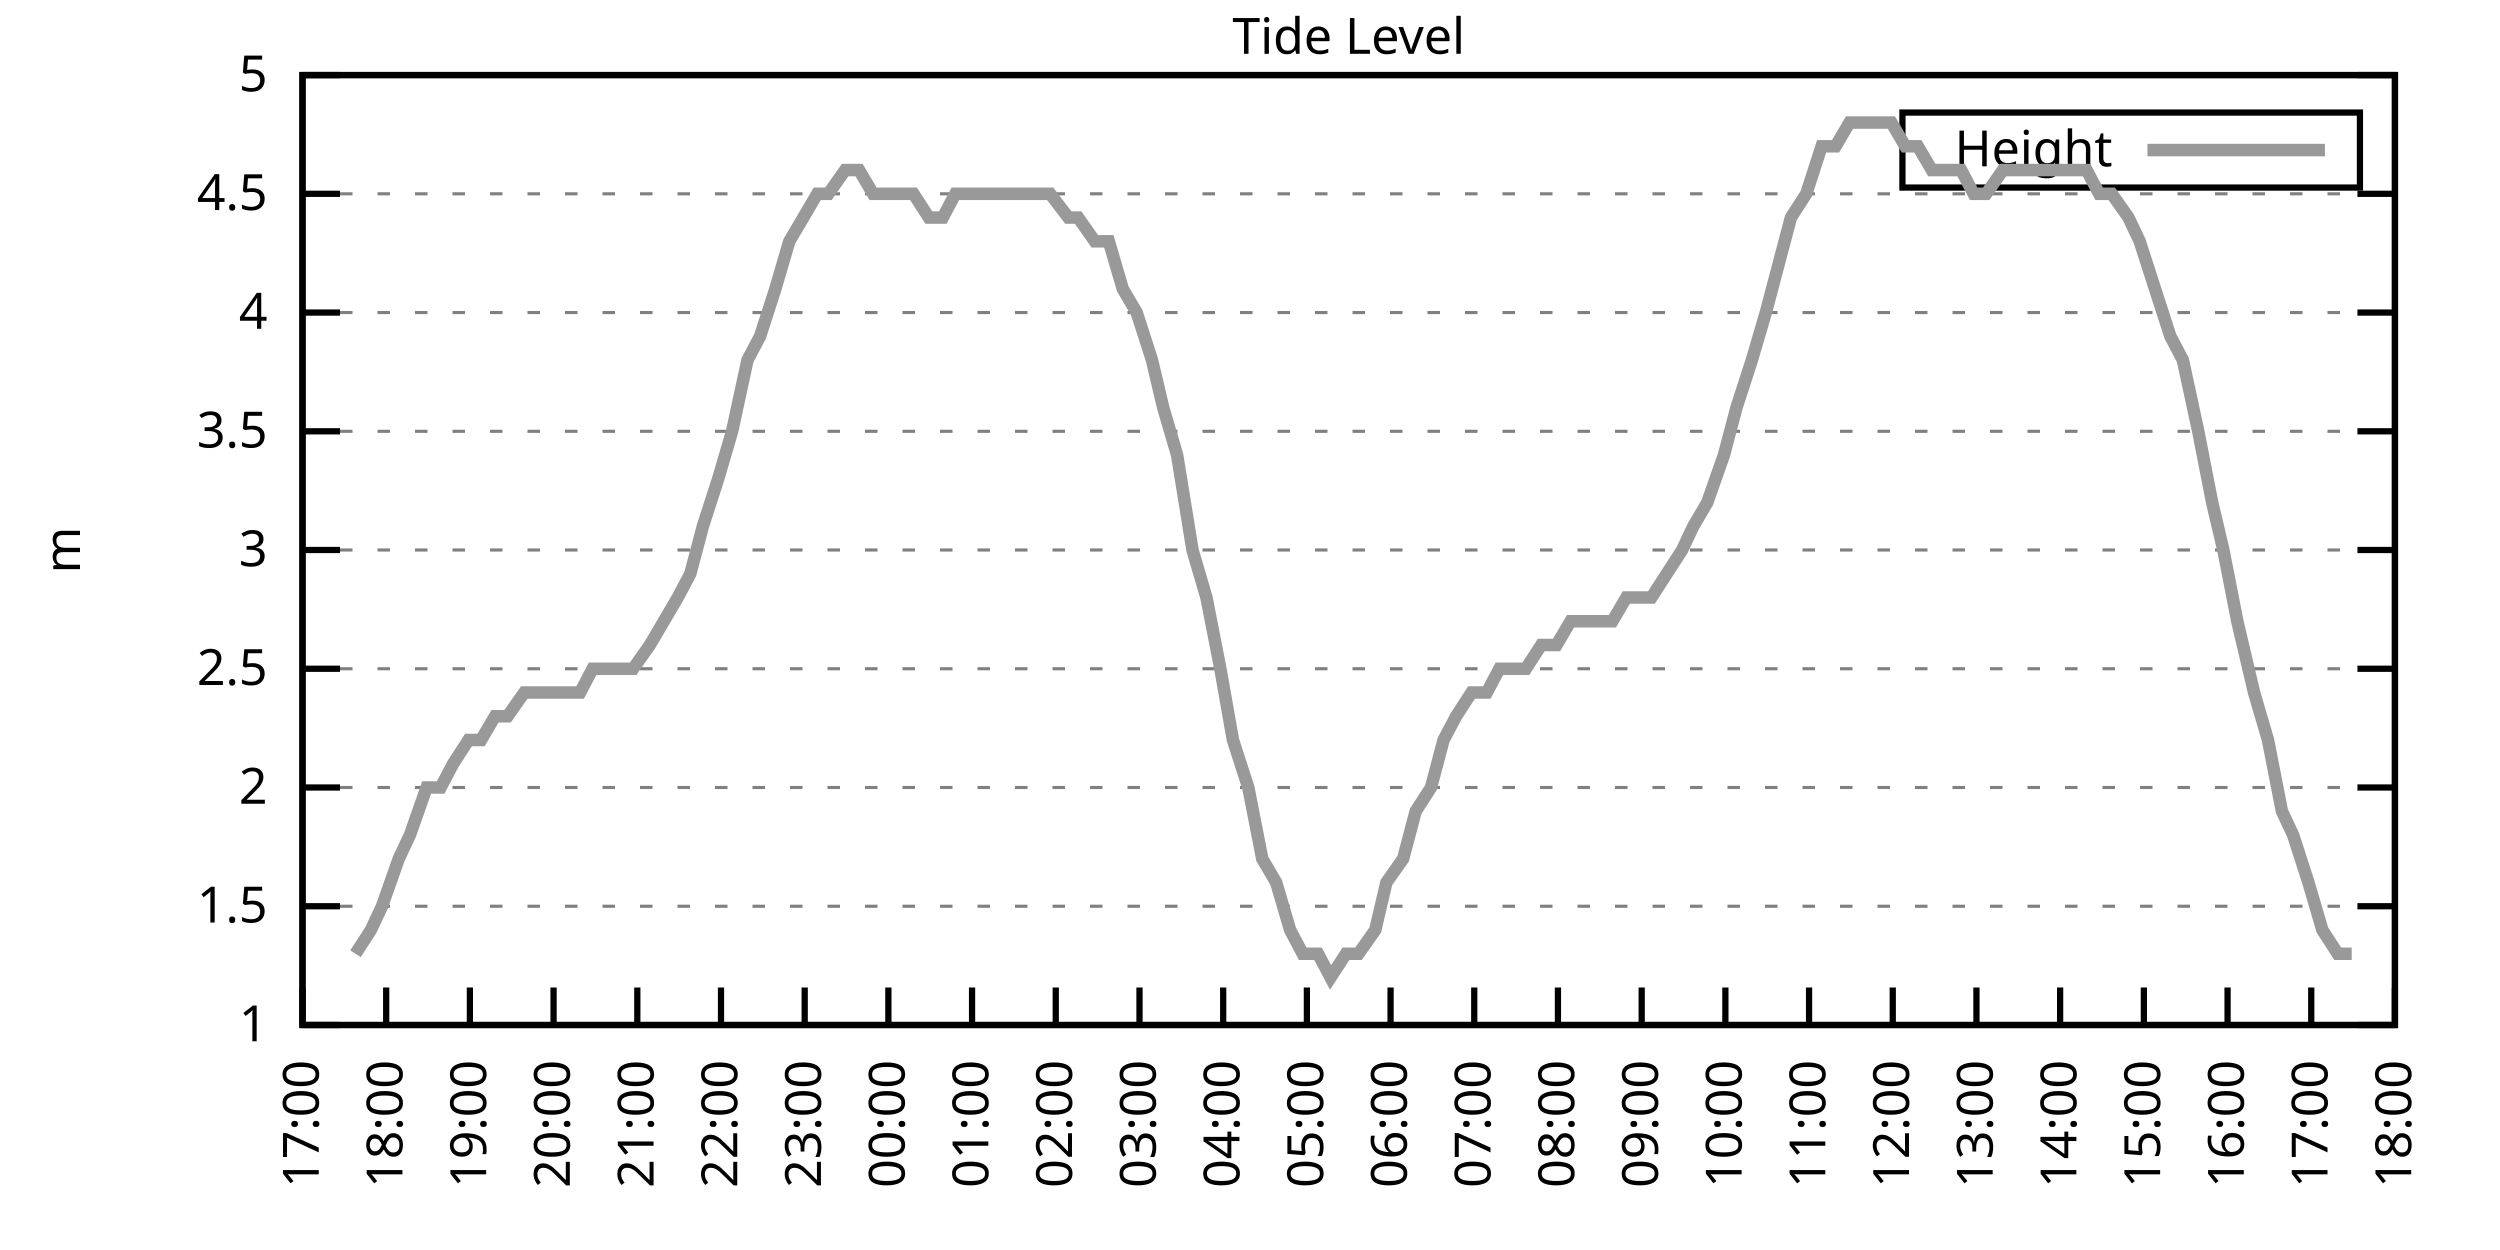
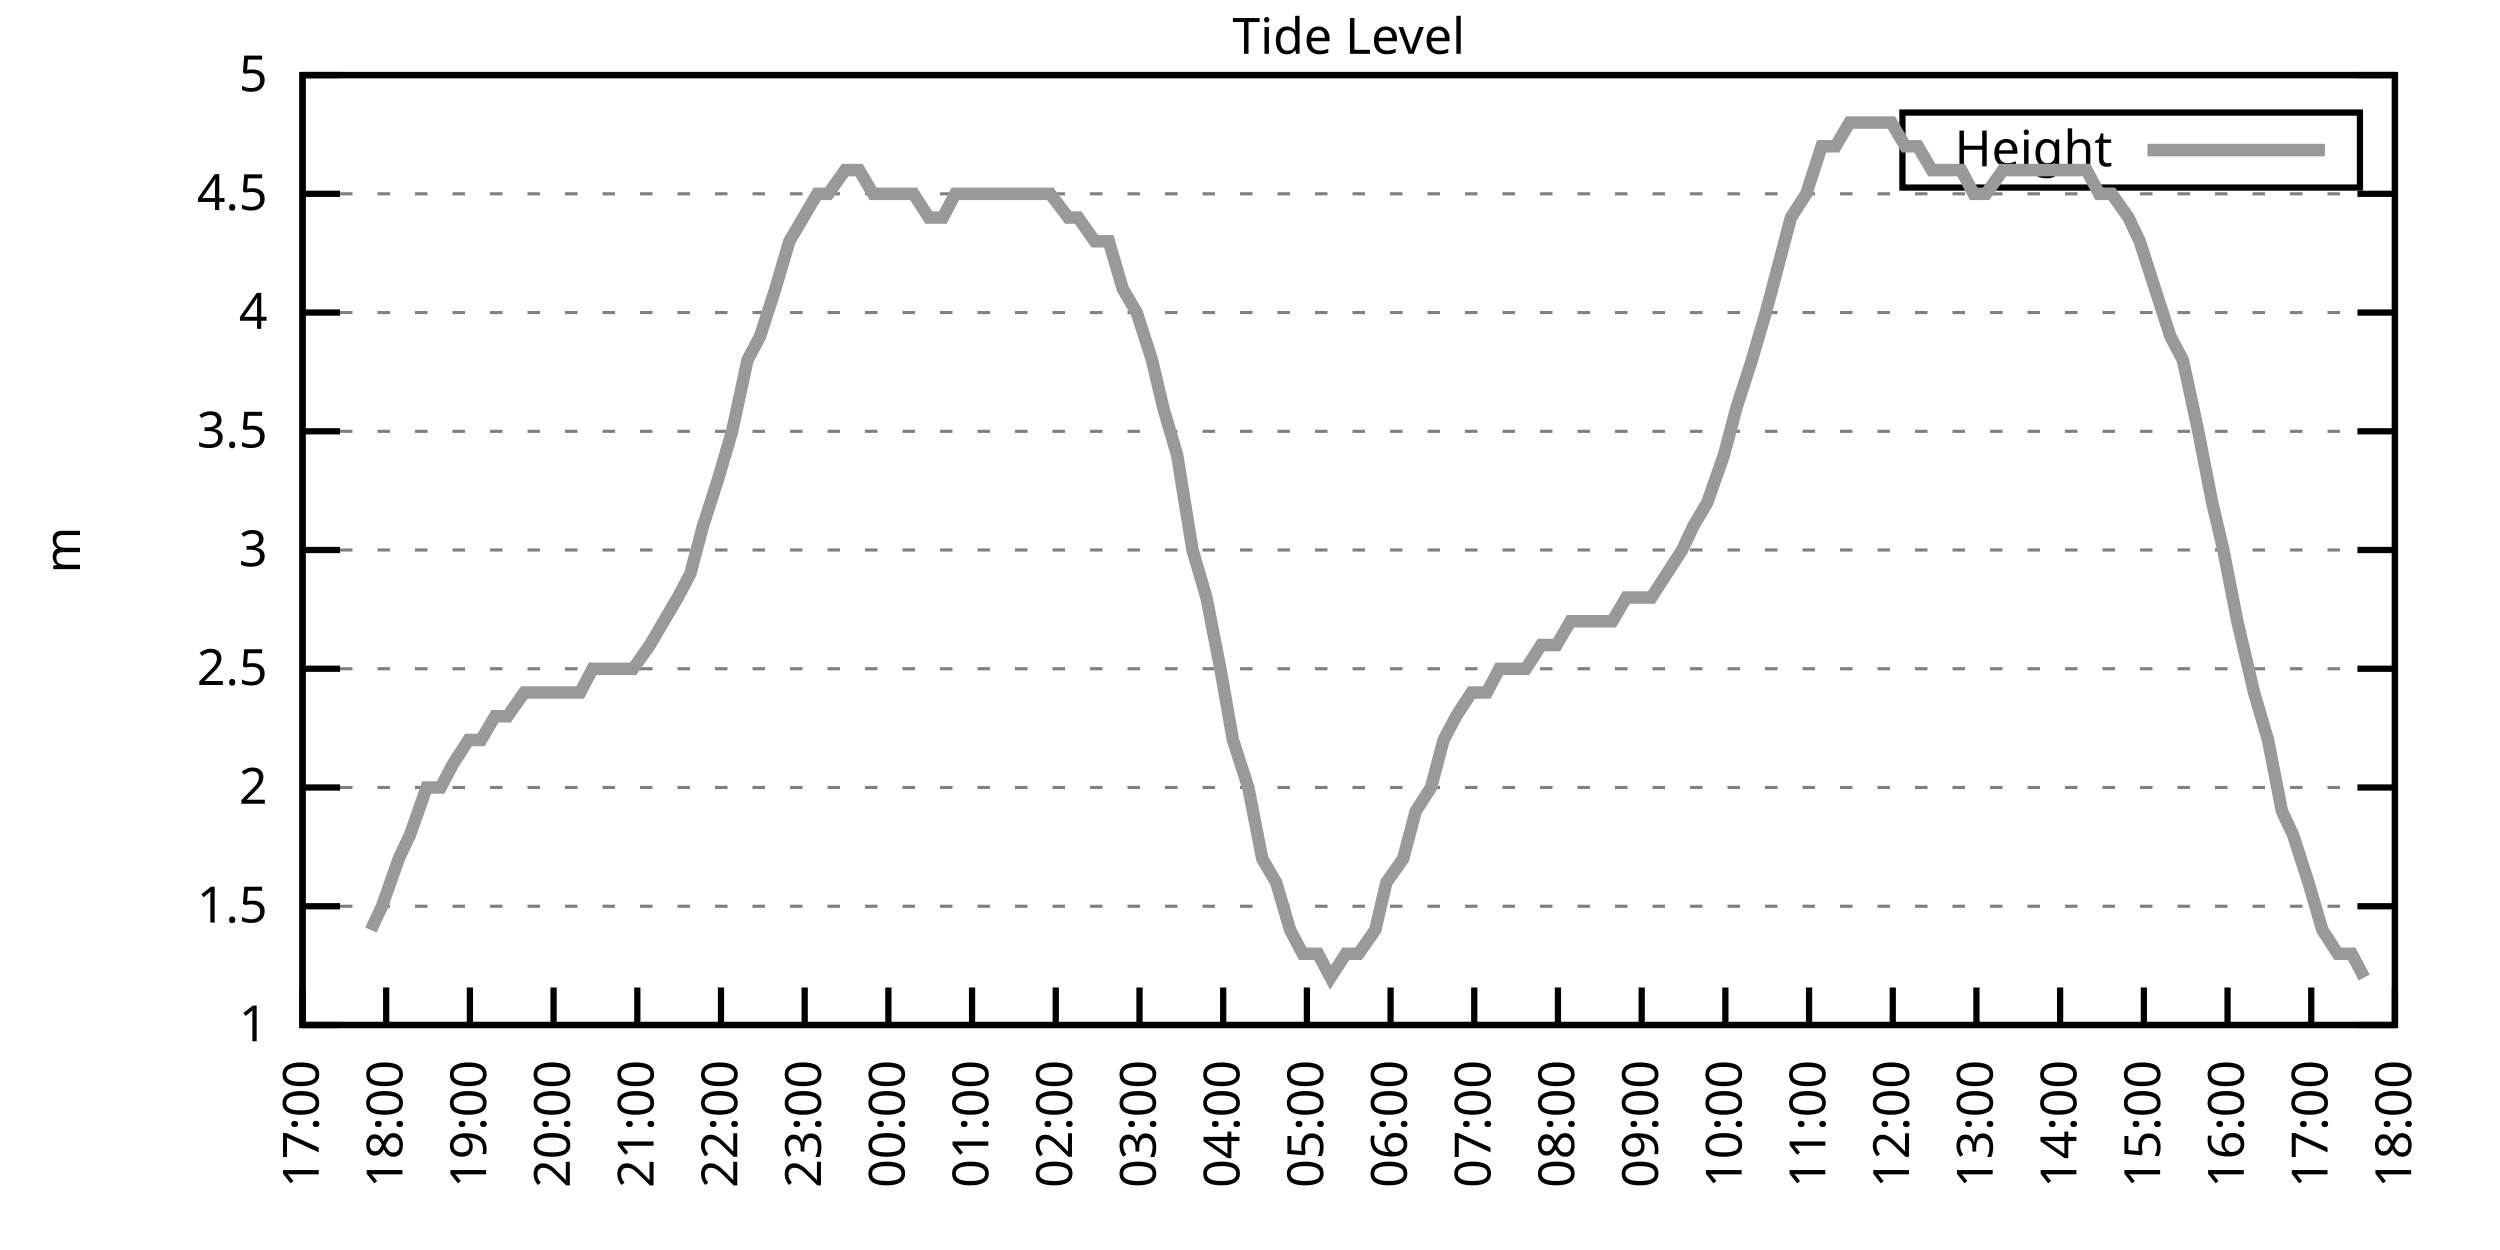
<svg xmlns="http://www.w3.org/2000/svg" xmlns:xlink="http://www.w3.org/1999/xlink" width="400" height="200" viewBox="0 0 400 200">
  <g id="gnuplot_canvas">
    <rect x="0" y="0" width="400" height="200" fill="none" />
    <defs>
      <circle id="gpDot" r="0.5" stroke-width="0.5" stroke="currentColor" />
      <path id="gpPt0" stroke-width="0.333" stroke="currentColor" d="M-1,0 h2 M0,-1 v2" />
      <path id="gpPt1" stroke-width="0.333" stroke="currentColor" d="M-1,-1 L1,1 M1,-1 L-1,1" />
      <path id="gpPt2" stroke-width="0.333" stroke="currentColor" d="M-1,0 L1,0 M0,-1 L0,1 M-1,-1 L1,1 M-1,1 L1,-1" />
      <rect id="gpPt3" stroke-width="0.333" stroke="currentColor" x="-1" y="-1" width="2" height="2" />
      <rect id="gpPt4" stroke-width="0.333" stroke="currentColor" fill="currentColor" x="-1" y="-1" width="2" height="2" />
      <circle id="gpPt5" stroke-width="0.333" stroke="currentColor" cx="0" cy="0" r="1" />
      <use xlink:href="#gpPt5" id="gpPt6" fill="currentColor" stroke="none" />
      <path id="gpPt7" stroke-width="0.333" stroke="currentColor" d="M0,-1.33 L-1.33,0.67 L1.33,0.67 z" />
      <use xlink:href="#gpPt7" id="gpPt8" fill="currentColor" stroke="none" />
      <use xlink:href="#gpPt7" id="gpPt9" stroke="currentColor" transform="rotate(180)" />
      <use xlink:href="#gpPt9" id="gpPt10" fill="currentColor" stroke="none" />
      <use xlink:href="#gpPt3" id="gpPt11" stroke="currentColor" transform="rotate(45)" />
      <use xlink:href="#gpPt11" id="gpPt12" fill="currentColor" stroke="none" />
      <path id="gpPt13" stroke-width="0.333" stroke="currentColor" d="M0,1.330 L1.265,0.411 L0.782,-1.067 L-0.782,-1.076 L-1.265,0.411 z" />
      <use xlink:href="#gpPt13" id="gpPt14" fill="currentColor" stroke="none" />
      <filter id="textbox" filterUnits="objectBoundingBox" x="0" y="0" height="1" width="1">
        <feFlood flood-color="white" flood-opacity="1" result="bgnd" />
        <feComposite in="SourceGraphic" in2="bgnd" operator="atop" />
      </filter>
      <filter id="greybox" filterUnits="objectBoundingBox" x="0" y="0" height="1" width="1">
        <feFlood flood-color="lightgrey" flood-opacity="1" result="grey" />
        <feComposite in="SourceGraphic" in2="grey" operator="atop" />
      </filter>
    </defs>
    <g fill="none" color="white" stroke="currentColor" stroke-width="1.00" stroke-linecap="butt" stroke-linejoin="miter">
</g>
    <g fill="none" color="black" stroke="currentColor" stroke-width="1.00" stroke-linecap="butt" stroke-linejoin="miter">
      <g stroke="none" shape-rendering="crispEdges">
        <polygon fill="rgb(255, 255, 255)" points="48.40,164.00 383.18,164.00 383.18,12.02 48.40,12.02 " />
      </g>
    </g>
    <g fill="none" color="black" stroke="currentColor" stroke-width="1.00" stroke-linecap="butt" stroke-linejoin="miter">
</g>
    <g fill="none" color="black" stroke="black" stroke-width="0.50" stroke-linecap="butt" stroke-linejoin="miter">
</g>
    <g fill="none" color="gray" stroke="currentColor" stroke-width="0.50" stroke-linecap="butt" stroke-linejoin="miter">
      <path stroke="gray" stroke-dasharray="2,4" class="gridline" d="M48.40,164.00 L383.19,164.00  " />
    </g>
    <g fill="none" color="gray" stroke="gray" stroke-width="1.00" stroke-linecap="butt" stroke-linejoin="miter">
</g>
    <g fill="none" color="black" stroke="currentColor" stroke-width="1.00" stroke-linecap="butt" stroke-linejoin="miter">
      <path stroke="black" d="M48.40,164.00 L54.40,164.00 M383.19,164.00 L377.19,164.00  " />
      <g transform="translate(42.80,166.60)" stroke="none" fill="black" font-family="Sans" font-size="8.00" text-anchor="end">
        <text>
          <tspan font-family="Sans"> 1</tspan>
        </text>
      </g>
    </g>
    <g fill="none" color="black" stroke="currentColor" stroke-width="1.00" stroke-linecap="butt" stroke-linejoin="miter">
</g>
    <g fill="none" color="black" stroke="black" stroke-width="0.50" stroke-linecap="butt" stroke-linejoin="miter">
</g>
    <g fill="none" color="gray" stroke="currentColor" stroke-width="0.50" stroke-linecap="butt" stroke-linejoin="miter">
      <path stroke="gray" stroke-dasharray="2,4" class="gridline" d="M48.40,145.00 L383.19,145.00  " />
    </g>
    <g fill="none" color="gray" stroke="gray" stroke-width="1.00" stroke-linecap="butt" stroke-linejoin="miter">
</g>
    <g fill="none" color="black" stroke="currentColor" stroke-width="1.00" stroke-linecap="butt" stroke-linejoin="miter">
      <path stroke="black" d="M48.40,145.00 L54.40,145.00 M383.19,145.00 L377.19,145.00  " />
      <g transform="translate(42.80,147.60)" stroke="none" fill="black" font-family="Sans" font-size="8.00" text-anchor="end">
        <text>
          <tspan font-family="Sans"> 1.5</tspan>
        </text>
      </g>
    </g>
    <g fill="none" color="black" stroke="currentColor" stroke-width="1.00" stroke-linecap="butt" stroke-linejoin="miter">
</g>
    <g fill="none" color="black" stroke="black" stroke-width="0.50" stroke-linecap="butt" stroke-linejoin="miter">
</g>
    <g fill="none" color="gray" stroke="currentColor" stroke-width="0.50" stroke-linecap="butt" stroke-linejoin="miter">
      <path stroke="gray" stroke-dasharray="2,4" class="gridline" d="M48.40,126.00 L383.19,126.00  " />
    </g>
    <g fill="none" color="gray" stroke="gray" stroke-width="1.00" stroke-linecap="butt" stroke-linejoin="miter">
</g>
    <g fill="none" color="black" stroke="currentColor" stroke-width="1.00" stroke-linecap="butt" stroke-linejoin="miter">
      <path stroke="black" d="M48.40,126.00 L54.40,126.00 M383.19,126.00 L377.19,126.00  " />
      <g transform="translate(42.80,128.60)" stroke="none" fill="black" font-family="Sans" font-size="8.00" text-anchor="end">
        <text>
          <tspan font-family="Sans"> 2</tspan>
        </text>
      </g>
    </g>
    <g fill="none" color="black" stroke="currentColor" stroke-width="1.00" stroke-linecap="butt" stroke-linejoin="miter">
</g>
    <g fill="none" color="black" stroke="black" stroke-width="0.50" stroke-linecap="butt" stroke-linejoin="miter">
</g>
    <g fill="none" color="gray" stroke="currentColor" stroke-width="0.50" stroke-linecap="butt" stroke-linejoin="miter">
      <path stroke="gray" stroke-dasharray="2,4" class="gridline" d="M48.40,107.00 L383.19,107.00  " />
    </g>
    <g fill="none" color="gray" stroke="gray" stroke-width="1.00" stroke-linecap="butt" stroke-linejoin="miter">
</g>
    <g fill="none" color="black" stroke="currentColor" stroke-width="1.00" stroke-linecap="butt" stroke-linejoin="miter">
      <path stroke="black" d="M48.40,107.00 L54.40,107.00 M383.19,107.00 L377.19,107.00  " />
      <g transform="translate(42.80,109.60)" stroke="none" fill="black" font-family="Sans" font-size="8.00" text-anchor="end">
        <text>
          <tspan font-family="Sans"> 2.5</tspan>
        </text>
      </g>
    </g>
    <g fill="none" color="black" stroke="currentColor" stroke-width="1.00" stroke-linecap="butt" stroke-linejoin="miter">
</g>
    <g fill="none" color="black" stroke="black" stroke-width="0.50" stroke-linecap="butt" stroke-linejoin="miter">
</g>
    <g fill="none" color="gray" stroke="currentColor" stroke-width="0.50" stroke-linecap="butt" stroke-linejoin="miter">
      <path stroke="gray" stroke-dasharray="2,4" class="gridline" d="M48.40,88.00 L383.19,88.00  " />
    </g>
    <g fill="none" color="gray" stroke="gray" stroke-width="1.00" stroke-linecap="butt" stroke-linejoin="miter">
</g>
    <g fill="none" color="black" stroke="currentColor" stroke-width="1.00" stroke-linecap="butt" stroke-linejoin="miter">
      <path stroke="black" d="M48.40,88.00 L54.40,88.00 M383.19,88.00 L377.19,88.00  " />
      <g transform="translate(42.80,90.60)" stroke="none" fill="black" font-family="Sans" font-size="8.00" text-anchor="end">
        <text>
          <tspan font-family="Sans"> 3</tspan>
        </text>
      </g>
    </g>
    <g fill="none" color="black" stroke="currentColor" stroke-width="1.00" stroke-linecap="butt" stroke-linejoin="miter">
</g>
    <g fill="none" color="black" stroke="black" stroke-width="0.50" stroke-linecap="butt" stroke-linejoin="miter">
</g>
    <g fill="none" color="gray" stroke="currentColor" stroke-width="0.50" stroke-linecap="butt" stroke-linejoin="miter">
      <path stroke="gray" stroke-dasharray="2,4" class="gridline" d="M48.40,69.01 L383.19,69.01  " />
    </g>
    <g fill="none" color="gray" stroke="gray" stroke-width="1.00" stroke-linecap="butt" stroke-linejoin="miter">
</g>
    <g fill="none" color="black" stroke="currentColor" stroke-width="1.00" stroke-linecap="butt" stroke-linejoin="miter">
      <path stroke="black" d="M48.40,69.01 L54.40,69.01 M383.19,69.01 L377.19,69.01  " />
      <g transform="translate(42.80,71.61)" stroke="none" fill="black" font-family="Sans" font-size="8.00" text-anchor="end">
        <text>
          <tspan font-family="Sans"> 3.5</tspan>
        </text>
      </g>
    </g>
    <g fill="none" color="black" stroke="currentColor" stroke-width="1.00" stroke-linecap="butt" stroke-linejoin="miter">
</g>
    <g fill="none" color="black" stroke="black" stroke-width="0.50" stroke-linecap="butt" stroke-linejoin="miter">
</g>
    <g fill="none" color="gray" stroke="currentColor" stroke-width="0.50" stroke-linecap="butt" stroke-linejoin="miter">
      <path stroke="gray" stroke-dasharray="2,4" class="gridline" d="M48.40,50.01 L383.19,50.01  " />
    </g>
    <g fill="none" color="gray" stroke="gray" stroke-width="1.00" stroke-linecap="butt" stroke-linejoin="miter">
</g>
    <g fill="none" color="black" stroke="currentColor" stroke-width="1.00" stroke-linecap="butt" stroke-linejoin="miter">
      <path stroke="black" d="M48.40,50.01 L54.40,50.01 M383.19,50.01 L377.19,50.01  " />
      <g transform="translate(42.80,52.61)" stroke="none" fill="black" font-family="Sans" font-size="8.00" text-anchor="end">
        <text>
          <tspan font-family="Sans"> 4</tspan>
        </text>
      </g>
    </g>
    <g fill="none" color="black" stroke="currentColor" stroke-width="1.00" stroke-linecap="butt" stroke-linejoin="miter">
</g>
    <g fill="none" color="black" stroke="black" stroke-width="0.50" stroke-linecap="butt" stroke-linejoin="miter">
</g>
    <g fill="none" color="gray" stroke="currentColor" stroke-width="0.50" stroke-linecap="butt" stroke-linejoin="miter">
      <path stroke="gray" stroke-dasharray="2,4" class="gridline" d="M48.40,31.01 L383.19,31.01  " />
    </g>
    <g fill="none" color="gray" stroke="gray" stroke-width="1.00" stroke-linecap="butt" stroke-linejoin="miter">
</g>
    <g fill="none" color="black" stroke="currentColor" stroke-width="1.00" stroke-linecap="butt" stroke-linejoin="miter">
      <path stroke="black" d="M48.40,31.01 L54.40,31.01 M383.19,31.01 L377.19,31.01  " />
      <g transform="translate(42.80,33.61)" stroke="none" fill="black" font-family="Sans" font-size="8.00" text-anchor="end">
        <text>
          <tspan font-family="Sans"> 4.5</tspan>
        </text>
      </g>
    </g>
    <g fill="none" color="black" stroke="currentColor" stroke-width="1.00" stroke-linecap="butt" stroke-linejoin="miter">
</g>
    <g fill="none" color="black" stroke="black" stroke-width="0.50" stroke-linecap="butt" stroke-linejoin="miter">
</g>
    <g fill="none" color="gray" stroke="currentColor" stroke-width="0.50" stroke-linecap="butt" stroke-linejoin="miter">
      <path stroke="gray" stroke-dasharray="2,4" class="gridline" d="M48.40,12.01 L383.19,12.01  " />
    </g>
    <g fill="none" color="gray" stroke="gray" stroke-width="1.00" stroke-linecap="butt" stroke-linejoin="miter">
</g>
    <g fill="none" color="black" stroke="currentColor" stroke-width="1.00" stroke-linecap="butt" stroke-linejoin="miter">
      <path stroke="black" d="M48.40,12.01 L54.40,12.01 M383.19,12.01 L377.19,12.01  " />
      <g transform="translate(42.80,14.61)" stroke="none" fill="black" font-family="Sans" font-size="8.00" text-anchor="end">
        <text>
          <tspan font-family="Sans"> 5</tspan>
        </text>
      </g>
    </g>
    <g fill="none" color="black" stroke="currentColor" stroke-width="1.00" stroke-linecap="butt" stroke-linejoin="miter">
      <path stroke="black" d="M48.40,164.00 L48.40,158.00  " />
      <g transform="translate(51.00,169.60) rotate(270.00)" stroke="none" fill="black" font-family="Sans" font-size="8.00" text-anchor="end">
        <text>
          <tspan font-family="Sans">17:00</tspan>
        </text>
      </g>
    </g>
    <g fill="none" color="black" stroke="currentColor" stroke-width="1.00" stroke-linecap="butt" stroke-linejoin="miter">
      <path stroke="black" d="M61.79,164.00 L61.79,158.00  " />
      <g transform="translate(64.39,169.60) rotate(270.00)" stroke="none" fill="black" font-family="Sans" font-size="8.00" text-anchor="end">
        <text>
          <tspan font-family="Sans">18:00</tspan>
        </text>
      </g>
    </g>
    <g fill="none" color="black" stroke="currentColor" stroke-width="1.00" stroke-linecap="butt" stroke-linejoin="miter">
      <path stroke="black" d="M75.18,164.00 L75.18,158.00  " />
      <g transform="translate(77.78,169.60) rotate(270.00)" stroke="none" fill="black" font-family="Sans" font-size="8.00" text-anchor="end">
        <text>
          <tspan font-family="Sans">19:00</tspan>
        </text>
      </g>
    </g>
    <g fill="none" color="black" stroke="currentColor" stroke-width="1.00" stroke-linecap="butt" stroke-linejoin="miter">
      <path stroke="black" d="M88.57,164.00 L88.57,158.00  " />
      <g transform="translate(91.17,169.60) rotate(270.00)" stroke="none" fill="black" font-family="Sans" font-size="8.00" text-anchor="end">
        <text>
          <tspan font-family="Sans">20:00</tspan>
        </text>
      </g>
    </g>
    <g fill="none" color="black" stroke="currentColor" stroke-width="1.00" stroke-linecap="butt" stroke-linejoin="miter">
      <path stroke="black" d="M101.97,164.00 L101.97,158.00  " />
      <g transform="translate(104.57,169.60) rotate(270.00)" stroke="none" fill="black" font-family="Sans" font-size="8.00" text-anchor="end">
        <text>
          <tspan font-family="Sans">21:00</tspan>
        </text>
      </g>
    </g>
    <g fill="none" color="black" stroke="currentColor" stroke-width="1.00" stroke-linecap="butt" stroke-linejoin="miter">
      <path stroke="black" d="M115.36,164.00 L115.36,158.00  " />
      <g transform="translate(117.96,169.60) rotate(270.00)" stroke="none" fill="black" font-family="Sans" font-size="8.00" text-anchor="end">
        <text>
          <tspan font-family="Sans">22:00</tspan>
        </text>
      </g>
    </g>
    <g fill="none" color="black" stroke="currentColor" stroke-width="1.00" stroke-linecap="butt" stroke-linejoin="miter">
      <path stroke="black" d="M128.75,164.00 L128.75,158.00  " />
      <g transform="translate(131.35,169.60) rotate(270.00)" stroke="none" fill="black" font-family="Sans" font-size="8.00" text-anchor="end">
        <text>
          <tspan font-family="Sans">23:00</tspan>
        </text>
      </g>
    </g>
    <g fill="none" color="black" stroke="currentColor" stroke-width="1.00" stroke-linecap="butt" stroke-linejoin="miter">
      <path stroke="black" d="M142.14,164.00 L142.14,158.00  " />
      <g transform="translate(144.74,169.60) rotate(270.00)" stroke="none" fill="black" font-family="Sans" font-size="8.00" text-anchor="end">
        <text>
          <tspan font-family="Sans">00:00</tspan>
        </text>
      </g>
    </g>
    <g fill="none" color="black" stroke="currentColor" stroke-width="1.00" stroke-linecap="butt" stroke-linejoin="miter">
      <path stroke="black" d="M155.53,164.00 L155.53,158.00  " />
      <g transform="translate(158.13,169.60) rotate(270.00)" stroke="none" fill="black" font-family="Sans" font-size="8.00" text-anchor="end">
        <text>
          <tspan font-family="Sans">01:00</tspan>
        </text>
      </g>
    </g>
    <g fill="none" color="black" stroke="currentColor" stroke-width="1.00" stroke-linecap="butt" stroke-linejoin="miter">
      <path stroke="black" d="M168.92,164.00 L168.92,158.00  " />
      <g transform="translate(171.52,169.60) rotate(270.00)" stroke="none" fill="black" font-family="Sans" font-size="8.00" text-anchor="end">
        <text>
          <tspan font-family="Sans">02:00</tspan>
        </text>
      </g>
    </g>
    <g fill="none" color="black" stroke="currentColor" stroke-width="1.00" stroke-linecap="butt" stroke-linejoin="miter">
      <path stroke="black" d="M182.32,164.00 L182.32,158.00  " />
      <g transform="translate(184.92,169.60) rotate(270.00)" stroke="none" fill="black" font-family="Sans" font-size="8.00" text-anchor="end">
        <text>
          <tspan font-family="Sans">03:00</tspan>
        </text>
      </g>
    </g>
    <g fill="none" color="black" stroke="currentColor" stroke-width="1.00" stroke-linecap="butt" stroke-linejoin="miter">
      <path stroke="black" d="M195.71,164.00 L195.71,158.00  " />
      <g transform="translate(198.31,169.60) rotate(270.00)" stroke="none" fill="black" font-family="Sans" font-size="8.00" text-anchor="end">
        <text>
          <tspan font-family="Sans">04:00</tspan>
        </text>
      </g>
    </g>
    <g fill="none" color="black" stroke="currentColor" stroke-width="1.00" stroke-linecap="butt" stroke-linejoin="miter">
      <path stroke="black" d="M209.10,164.00 L209.10,158.00  " />
      <g transform="translate(211.70,169.60) rotate(270.00)" stroke="none" fill="black" font-family="Sans" font-size="8.00" text-anchor="end">
        <text>
          <tspan font-family="Sans">05:00</tspan>
        </text>
      </g>
    </g>
    <g fill="none" color="black" stroke="currentColor" stroke-width="1.00" stroke-linecap="butt" stroke-linejoin="miter">
      <path stroke="black" d="M222.49,164.00 L222.49,158.00  " />
      <g transform="translate(225.09,169.60) rotate(270.00)" stroke="none" fill="black" font-family="Sans" font-size="8.00" text-anchor="end">
        <text>
          <tspan font-family="Sans">06:00</tspan>
        </text>
      </g>
    </g>
    <g fill="none" color="black" stroke="currentColor" stroke-width="1.00" stroke-linecap="butt" stroke-linejoin="miter">
      <path stroke="black" d="M235.88,164.00 L235.88,158.00  " />
      <g transform="translate(238.48,169.60) rotate(270.00)" stroke="none" fill="black" font-family="Sans" font-size="8.00" text-anchor="end">
        <text>
          <tspan font-family="Sans">07:00</tspan>
        </text>
      </g>
    </g>
    <g fill="none" color="black" stroke="currentColor" stroke-width="1.00" stroke-linecap="butt" stroke-linejoin="miter">
      <path stroke="black" d="M249.27,164.00 L249.27,158.00  " />
      <g transform="translate(251.87,169.60) rotate(270.00)" stroke="none" fill="black" font-family="Sans" font-size="8.00" text-anchor="end">
        <text>
          <tspan font-family="Sans">08:00</tspan>
        </text>
      </g>
    </g>
    <g fill="none" color="black" stroke="currentColor" stroke-width="1.00" stroke-linecap="butt" stroke-linejoin="miter">
      <path stroke="black" d="M262.67,164.00 L262.67,158.00  " />
      <g transform="translate(265.27,169.60) rotate(270.00)" stroke="none" fill="black" font-family="Sans" font-size="8.00" text-anchor="end">
        <text>
          <tspan font-family="Sans">09:00</tspan>
        </text>
      </g>
    </g>
    <g fill="none" color="black" stroke="currentColor" stroke-width="1.00" stroke-linecap="butt" stroke-linejoin="miter">
      <path stroke="black" d="M276.06,164.00 L276.06,158.00  " />
      <g transform="translate(278.66,169.60) rotate(270.00)" stroke="none" fill="black" font-family="Sans" font-size="8.00" text-anchor="end">
        <text>
          <tspan font-family="Sans">10:00</tspan>
        </text>
      </g>
    </g>
    <g fill="none" color="black" stroke="currentColor" stroke-width="1.00" stroke-linecap="butt" stroke-linejoin="miter">
      <path stroke="black" d="M289.45,164.00 L289.45,158.00  " />
      <g transform="translate(292.05,169.60) rotate(270.00)" stroke="none" fill="black" font-family="Sans" font-size="8.00" text-anchor="end">
        <text>
          <tspan font-family="Sans">11:00</tspan>
        </text>
      </g>
    </g>
    <g fill="none" color="black" stroke="currentColor" stroke-width="1.00" stroke-linecap="butt" stroke-linejoin="miter">
      <path stroke="black" d="M302.84,164.00 L302.84,158.00  " />
      <g transform="translate(305.44,169.60) rotate(270.00)" stroke="none" fill="black" font-family="Sans" font-size="8.00" text-anchor="end">
        <text>
          <tspan font-family="Sans">12:00</tspan>
        </text>
      </g>
    </g>
    <g fill="none" color="black" stroke="currentColor" stroke-width="1.00" stroke-linecap="butt" stroke-linejoin="miter">
      <path stroke="black" d="M316.23,164.00 L316.23,158.00  " />
      <g transform="translate(318.83,169.60) rotate(270.00)" stroke="none" fill="black" font-family="Sans" font-size="8.00" text-anchor="end">
        <text>
          <tspan font-family="Sans">13:00</tspan>
        </text>
      </g>
    </g>
    <g fill="none" color="black" stroke="currentColor" stroke-width="1.00" stroke-linecap="butt" stroke-linejoin="miter">
      <path stroke="black" d="M329.62,164.00 L329.62,158.00  " />
      <g transform="translate(332.22,169.60) rotate(270.00)" stroke="none" fill="black" font-family="Sans" font-size="8.00" text-anchor="end">
        <text>
          <tspan font-family="Sans">14:00</tspan>
        </text>
      </g>
    </g>
    <g fill="none" color="black" stroke="currentColor" stroke-width="1.00" stroke-linecap="butt" stroke-linejoin="miter">
      <path stroke="black" d="M343.02,164.00 L343.02,158.00  " />
      <g transform="translate(345.62,169.60) rotate(270.00)" stroke="none" fill="black" font-family="Sans" font-size="8.00" text-anchor="end">
        <text>
          <tspan font-family="Sans">15:00</tspan>
        </text>
      </g>
    </g>
    <g fill="none" color="black" stroke="currentColor" stroke-width="1.00" stroke-linecap="butt" stroke-linejoin="miter">
      <path stroke="black" d="M356.41,164.00 L356.41,158.00  " />
      <g transform="translate(359.01,169.60) rotate(270.00)" stroke="none" fill="black" font-family="Sans" font-size="8.00" text-anchor="end">
        <text>
          <tspan font-family="Sans">16:00</tspan>
        </text>
      </g>
    </g>
    <g fill="none" color="black" stroke="currentColor" stroke-width="1.00" stroke-linecap="butt" stroke-linejoin="miter">
      <path stroke="black" d="M369.80,164.00 L369.80,158.00  " />
      <g transform="translate(372.40,169.60) rotate(270.00)" stroke="none" fill="black" font-family="Sans" font-size="8.00" text-anchor="end">
        <text>
          <tspan font-family="Sans">17:00</tspan>
        </text>
      </g>
    </g>
    <g fill="none" color="black" stroke="currentColor" stroke-width="1.00" stroke-linecap="butt" stroke-linejoin="miter">
      <path stroke="black" d="M383.19,164.00 L383.19,158.00  " />
      <g transform="translate(385.79,169.60) rotate(270.00)" stroke="none" fill="black" font-family="Sans" font-size="8.00" text-anchor="end">
        <text>
          <tspan font-family="Sans">18:00</tspan>
        </text>
      </g>
    </g>
    <g fill="none" color="black" stroke="currentColor" stroke-width="1.00" stroke-linecap="butt" stroke-linejoin="miter">
</g>
    <g fill="none" color="black" stroke="currentColor" stroke-width="1.00" stroke-linecap="butt" stroke-linejoin="miter">
      <path stroke="black" d="M48.40,12.01 L48.40,164.00 L383.19,164.00 L383.19,12.01 L48.40,12.01 Z  " />
    </g>
    <g fill="none" color="black" stroke="currentColor" stroke-width="1.00" stroke-linecap="butt" stroke-linejoin="miter">
</g>
    <g fill="none" color="black" stroke="currentColor" stroke-width="1.00" stroke-linecap="butt" stroke-linejoin="miter">
      <path stroke="black" d="M304.39,30.01 L304.39,18.01 L377.59,18.01 L377.59,30.01 L304.39,30.01 Z  " />
    </g>
    <g id="Tide_level_plot_1">
      <g fill="none" color="white" stroke="black" stroke-width="2.00" stroke-linecap="butt" stroke-linejoin="miter">
</g>
      <g fill="none" color="black" stroke="currentColor" stroke-width="2.00" stroke-linecap="butt" stroke-linejoin="miter">
        <g transform="translate(337.99,26.61)" stroke="none" fill="black" font-family="Sans" font-size="8.00" text-anchor="end">
          <text>
            <tspan font-family="Sans">Height</tspan>
          </text>
        </g>
      </g>
      <g fill="none" color="black" stroke="currentColor" stroke-width="2.00" stroke-linecap="butt" stroke-linejoin="miter">
-         <path stroke="rgb(153, 153, 153)" d="M343.59,24.01 L371.99,24.01 M56.88,152.60 L59.34,148.80 L61.12,145.00 L63.80,137.40 L65.59,133.60 L68.26,126.00   L70.50,126.00 L72.50,122.20 L74.96,118.40 L76.97,118.40 L79.20,114.60 L81.21,114.60 L83.89,110.80 L86.12,110.80   L88.35,110.80 L90.58,110.80 L92.82,110.80 L94.82,107.00 L97.28,107.00 L99.51,107.00 L101.30,107.00 L103.98,103.20   L106.21,99.40 L108.44,95.60 L110.45,91.80 L112.46,84.21 L114.91,76.61 L117.14,69.01 L119.60,57.61 L121.61,53.81   L124.06,46.21 L126.29,38.61 L128.53,34.81 L130.76,31.01 L132.54,31.01 L135.22,27.21 L137.45,27.21 L139.69,31.01   L141.92,31.01 L143.93,31.01 L146.16,31.01 L148.61,34.81 L150.85,34.81 L152.85,31.01 L155.31,31.01 L156.87,31.01   L159.55,31.01 L161.56,31.01 L163.79,31.01 L168.03,31.01 L170.93,34.81 L172.50,34.81 L175.17,38.61 L177.41,38.61   L179.64,46.21 L181.87,50.01 L184.32,57.61 L186.11,65.21 L188.34,72.81 L190.80,88.00 L193.03,95.60 L195.26,107.00   L197.27,118.40 L199.73,126.00 L201.96,137.40 L204.19,141.20 L206.42,148.80 L208.43,152.60 L210.88,152.60 L212.89,156.40   L215.35,152.60 L217.36,152.60 L220.04,148.80 L221.82,141.20 L224.50,137.40 L226.51,129.80 L228.96,126.00 L230.97,118.40   L232.98,114.60 L235.44,110.80 L237.89,110.80 L239.90,107.00 L242.13,107.00 L244.14,107.00 L246.60,103.20 L249.05,103.20   L251.28,99.40 L253.07,99.40 L255.75,99.40 L257.98,99.40 L260.21,95.60 L262.00,95.60 L264.23,95.60 L266.68,91.80   L269.14,88.00 L270.92,84.21 L273.16,80.41 L275.83,72.81 L277.84,65.21 L280.30,57.61 L282.53,50.01 L284.54,42.41   L286.55,34.81 L289.00,31.01 L291.46,23.41 L293.69,23.41 L295.92,19.61 L297.93,19.61 L300.39,19.61 L302.62,19.61   L304.85,23.41 L306.86,23.41 L309.09,27.21 L311.10,27.21 L313.78,27.21 L315.79,31.01 L317.79,31.01 L320.47,27.21   L322.48,27.21 L324.94,27.21 L326.95,27.21 L329.18,27.21 L331.19,27.21 L333.86,27.21 L335.87,31.01 L337.88,31.01   L340.56,34.81 L342.35,38.61 L344.80,46.21 L347.26,53.81 L349.26,57.61 L351.72,69.01 L353.95,80.41 L355.74,88.00   L357.97,99.40 L360.65,110.80 L362.88,118.40 L365.11,129.80 L366.90,133.60 L369.35,141.20 L371.58,148.80 L374.04,152.60   L376.27,152.60  " />
+         <path stroke="rgb(153, 153, 153)" d="M343.59,24.01 L371.99,24.01 M59.34,148.80 L61.12,145.00 L63.80,137.40 L65.59,133.60 L68.26,126.00 L70.50,126.00   L72.50,122.20 L74.96,118.40 L76.97,118.40 L79.20,114.60 L81.21,114.60 L83.89,110.80 L86.12,110.80 L88.35,110.80   L90.58,110.80 L92.82,110.80 L94.82,107.00 L97.28,107.00 L99.51,107.00 L101.30,107.00 L103.98,103.20 L106.21,99.40   L108.44,95.60 L110.45,91.80 L112.46,84.21 L114.91,76.61 L117.14,69.01 L119.60,57.61 L121.61,53.81 L124.06,46.21   L126.29,38.61 L128.53,34.81 L130.76,31.01 L132.54,31.01 L135.22,27.21 L137.45,27.21 L139.69,31.01 L141.92,31.01   L143.93,31.01 L146.16,31.01 L148.61,34.81 L150.85,34.81 L152.85,31.01 L155.31,31.01 L156.87,31.01 L159.55,31.01   L161.56,31.01 L163.79,31.01 L168.03,31.01 L170.93,34.81 L172.50,34.81 L175.17,38.61 L177.41,38.61 L179.64,46.21   L181.87,50.01 L184.32,57.61 L186.11,65.21 L188.34,72.81 L190.80,88.00 L193.03,95.60 L195.26,107.00 L197.27,118.40   L199.73,126.00 L201.96,137.40 L204.19,141.20 L206.42,148.80 L208.43,152.60 L210.88,152.60 L212.89,156.40 L215.35,152.60   L217.36,152.60 L220.04,148.80 L221.82,141.20 L224.50,137.40 L226.51,129.80 L228.96,126.00 L230.97,118.40 L232.98,114.60   L235.44,110.80 L237.89,110.80 L239.90,107.00 L242.13,107.00 L244.14,107.00 L246.60,103.20 L249.05,103.20 L251.28,99.40   L253.07,99.40 L255.75,99.40 L257.98,99.40 L260.21,95.60 L262.00,95.60 L264.23,95.60 L266.68,91.80 L269.14,88.00   L270.92,84.21 L273.16,80.41 L275.83,72.81 L277.84,65.21 L280.30,57.61 L282.53,50.01 L284.54,42.41 L286.55,34.81   L289.00,31.01 L291.46,23.41 L293.69,23.41 L295.92,19.61 L297.93,19.61 L300.39,19.61 L302.62,19.61 L304.85,23.41   L306.86,23.41 L309.09,27.21 L311.10,27.21 L313.78,27.21 L315.79,31.01 L317.79,31.01 L320.47,27.21 L322.48,27.21   L324.94,27.21 L326.95,27.21 L329.18,27.21 L331.19,27.21 L333.86,27.21 L335.87,31.01 L337.88,31.01 L340.56,34.81   L342.35,38.61 L344.80,46.21 L347.26,53.81 L349.26,57.61 L351.72,69.01 L353.95,80.41 L355.74,88.00 L357.97,99.40   L360.65,110.80 L362.88,118.40 L365.11,129.80 L366.90,133.60 L369.35,141.20 L371.58,148.80 L374.04,152.60 L376.27,152.60   L378.28,156.40  " />
      </g>
    </g>
    <g fill="none" color="black" stroke="currentColor" stroke-width="2.00" stroke-linecap="butt" stroke-linejoin="miter">
</g>
    <g fill="none" color="black" stroke="black" stroke-width="1.00" stroke-linecap="butt" stroke-linejoin="miter">
</g>
    <g fill="none" color="black" stroke="currentColor" stroke-width="1.00" stroke-linecap="butt" stroke-linejoin="miter">
      <path stroke="black" d="M48.40,12.01 L48.40,164.00 L383.19,164.00 L383.19,12.01 L48.40,12.01 Z  " />
      <g transform="translate(12.80,88.01) rotate(270.00)" stroke="none" fill="black" font-family="Sans" font-size="8.00" text-anchor="middle">
        <text>
          <tspan font-family="Sans">m</tspan>
        </text>
      </g>
    </g>
    <g fill="none" color="black" stroke="currentColor" stroke-width="1.00" stroke-linecap="butt" stroke-linejoin="miter">
</g>
    <g fill="none" color="black" stroke="currentColor" stroke-width="1.00" stroke-linecap="butt" stroke-linejoin="miter">
      <g transform="translate(215.79,8.61)" stroke="none" fill="black" font-family="Sans" font-size="8.00" text-anchor="middle">
        <text>
          <tspan font-family="Sans">Tide Level</tspan>
        </text>
      </g>
    </g>
    <g fill="none" color="black" stroke="currentColor" stroke-width="1.00" stroke-linecap="butt" stroke-linejoin="miter">
</g>
  </g>
</svg>
